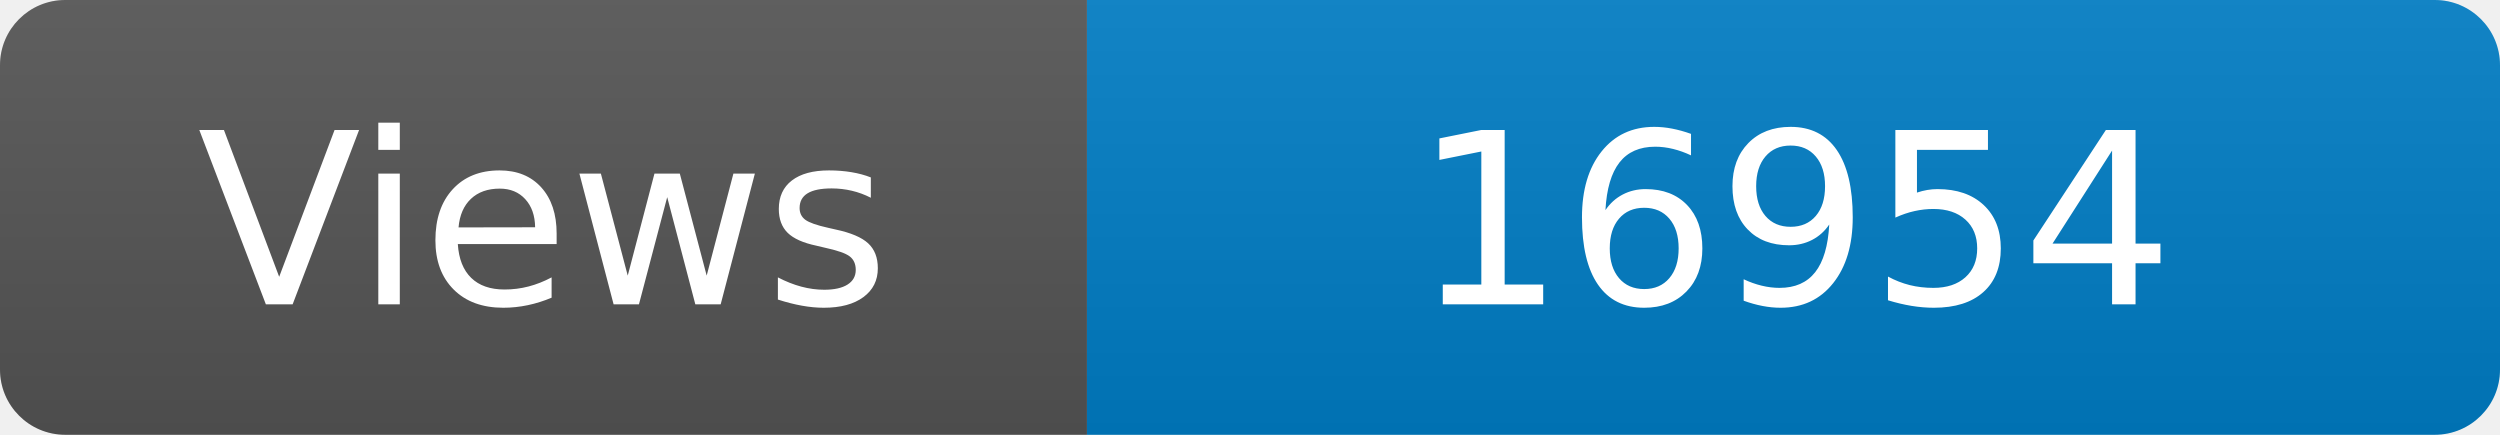
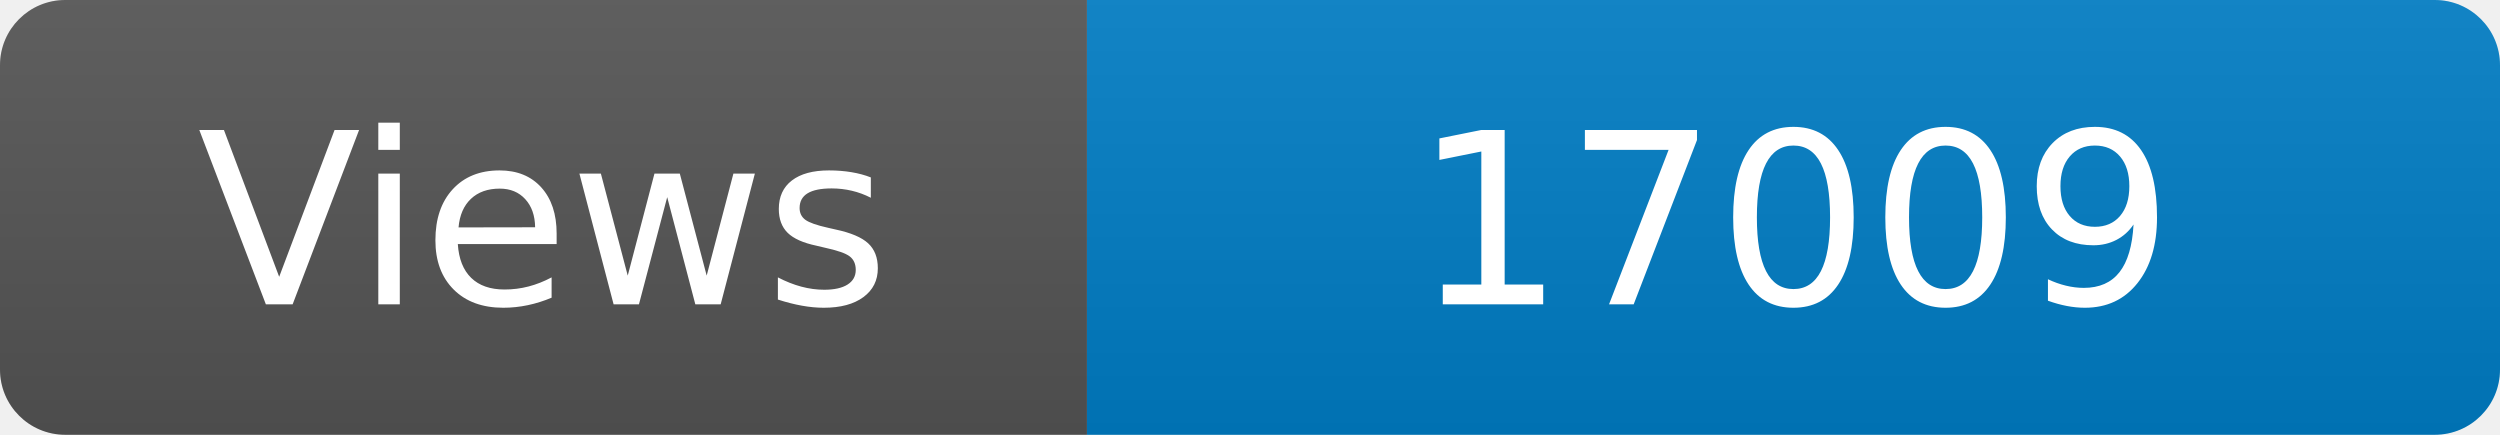
<svg xmlns="http://www.w3.org/2000/svg" width="115" height="20" role="img" aria-label="Maintained?: yes">
  <linearGradient id="s" x2="0" y2="100%">
    <stop offset="0" stop-color="#bbb" stop-opacity=".1" />
    <stop offset="1" stop-opacity=".1" />
  </linearGradient>
  <clipPath id="r">
    <rect width="115" height="20" rx="3" fill="#fff" />
  </clipPath>
  <g clip-path="url(#r)">
    <rect width="50" height="20" fill="#555" />
    <rect x="50" width="160" height="20" fill="#007ec6" />
    <rect width="115" height="20" fill="url(#s)" />
  </g>
  <g fill="#fff" text-anchor="middle" font-family="Verdana,Geneva,DejaVu Sans,sans-serif" font-size="110">
    <text x="250" y="140" transform="scale(.1)" fill="#fff">Views</text>
-     <text x="825" y="140" transform="scale(.1)" fill="#fff">16954</text>
+     <text x="825" y="140" transform="scale(.1)" fill="#fff">17009</text>
  </g>
</svg>
